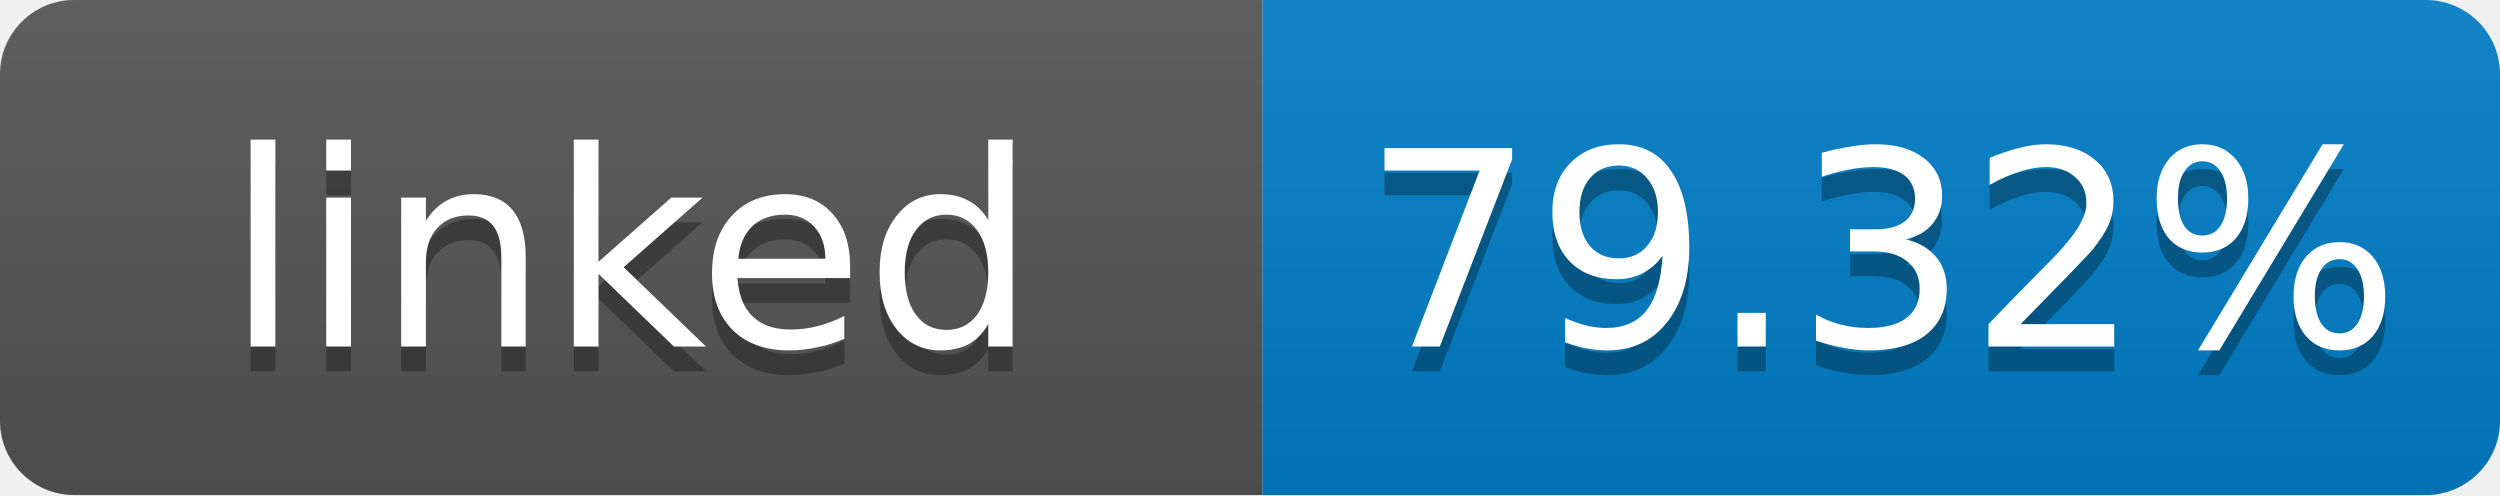
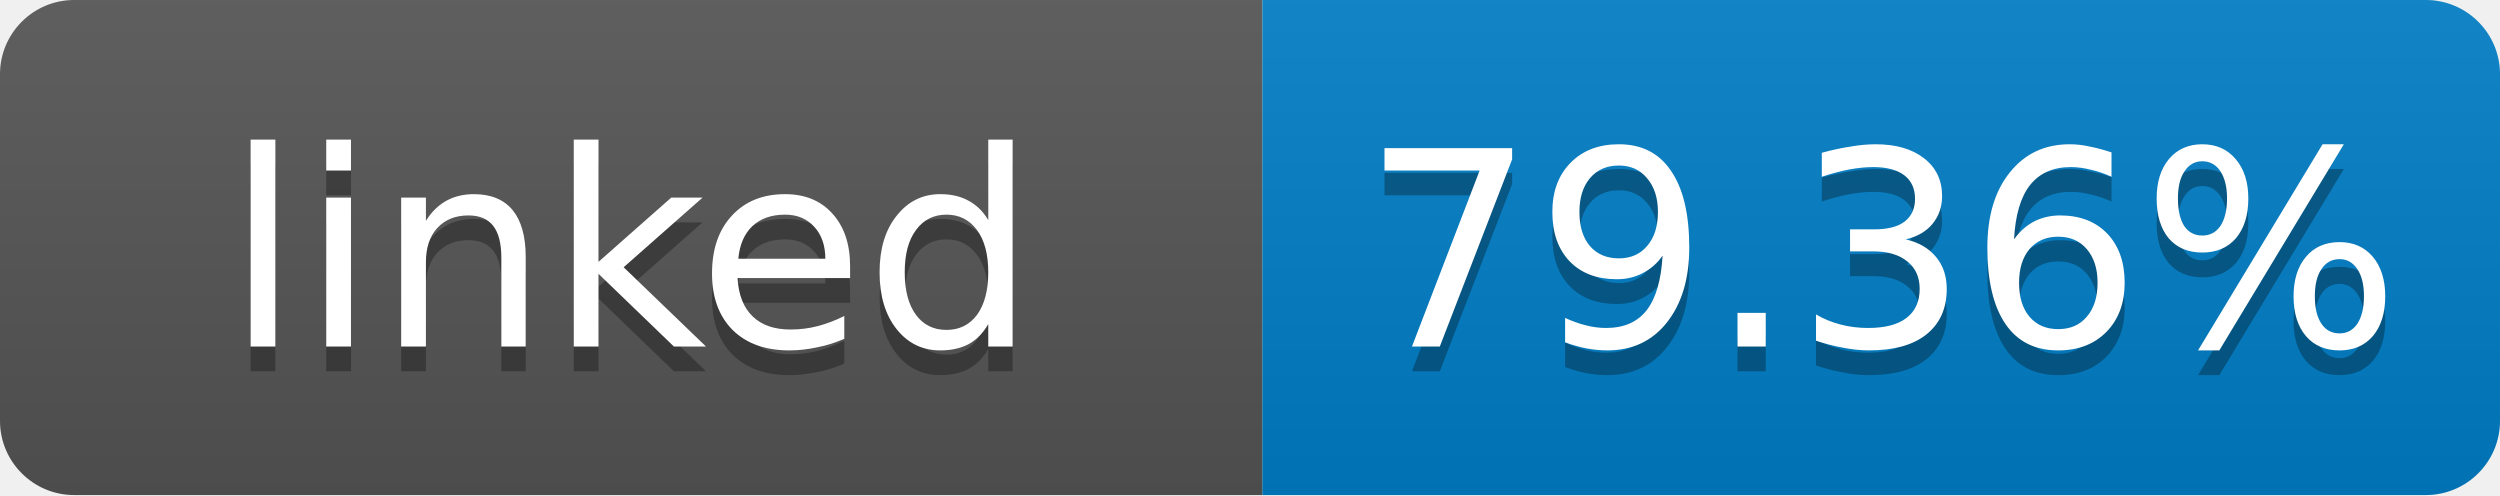
- <svg xmlns="http://www.w3.org/2000/svg" width="101" height="20" role="img" aria-label="linked: 79.32%">
+ <svg xmlns="http://www.w3.org/2000/svg" width="101" height="20" role="img" aria-label="linked: 79.36%">
  <linearGradient id="s" x2="0" y2="100%">
    <stop offset="0" stop-color="#bbb" stop-opacity=".1" />
    <stop offset="1" stop-opacity=".1" />
  </linearGradient>
  <clipPath id="r">
    <rect width="101" height="20" rx="3" fill="#fff" />
  </clipPath>
  <g clip-path="url(#r)">
    <rect width="51" height="20" fill="#555" />
    <rect x="51" width="50" height="20" fill="#007ec6" />
    <rect width="101" height="20" fill="url(#s)" />
  </g>
  <g fill="#fff" text-anchor="middle" font-family="Verdana,Geneva,DejaVu Sans,sans-serif" font-size="11">
    <text x="25.5" y="15" fill="#010101" fill-opacity=".3">linked</text>
    <text x="25.5" y="14">linked</text>
-     <text x="76" y="15" fill="#010101" fill-opacity=".3">79.32%</text>
-     <text x="76" y="14">79.32%</text>
+     <text x="76" y="15" fill="#010101" fill-opacity=".3">79.36%</text>
+     <text x="76" y="14">79.36%</text>
  </g>
</svg>
